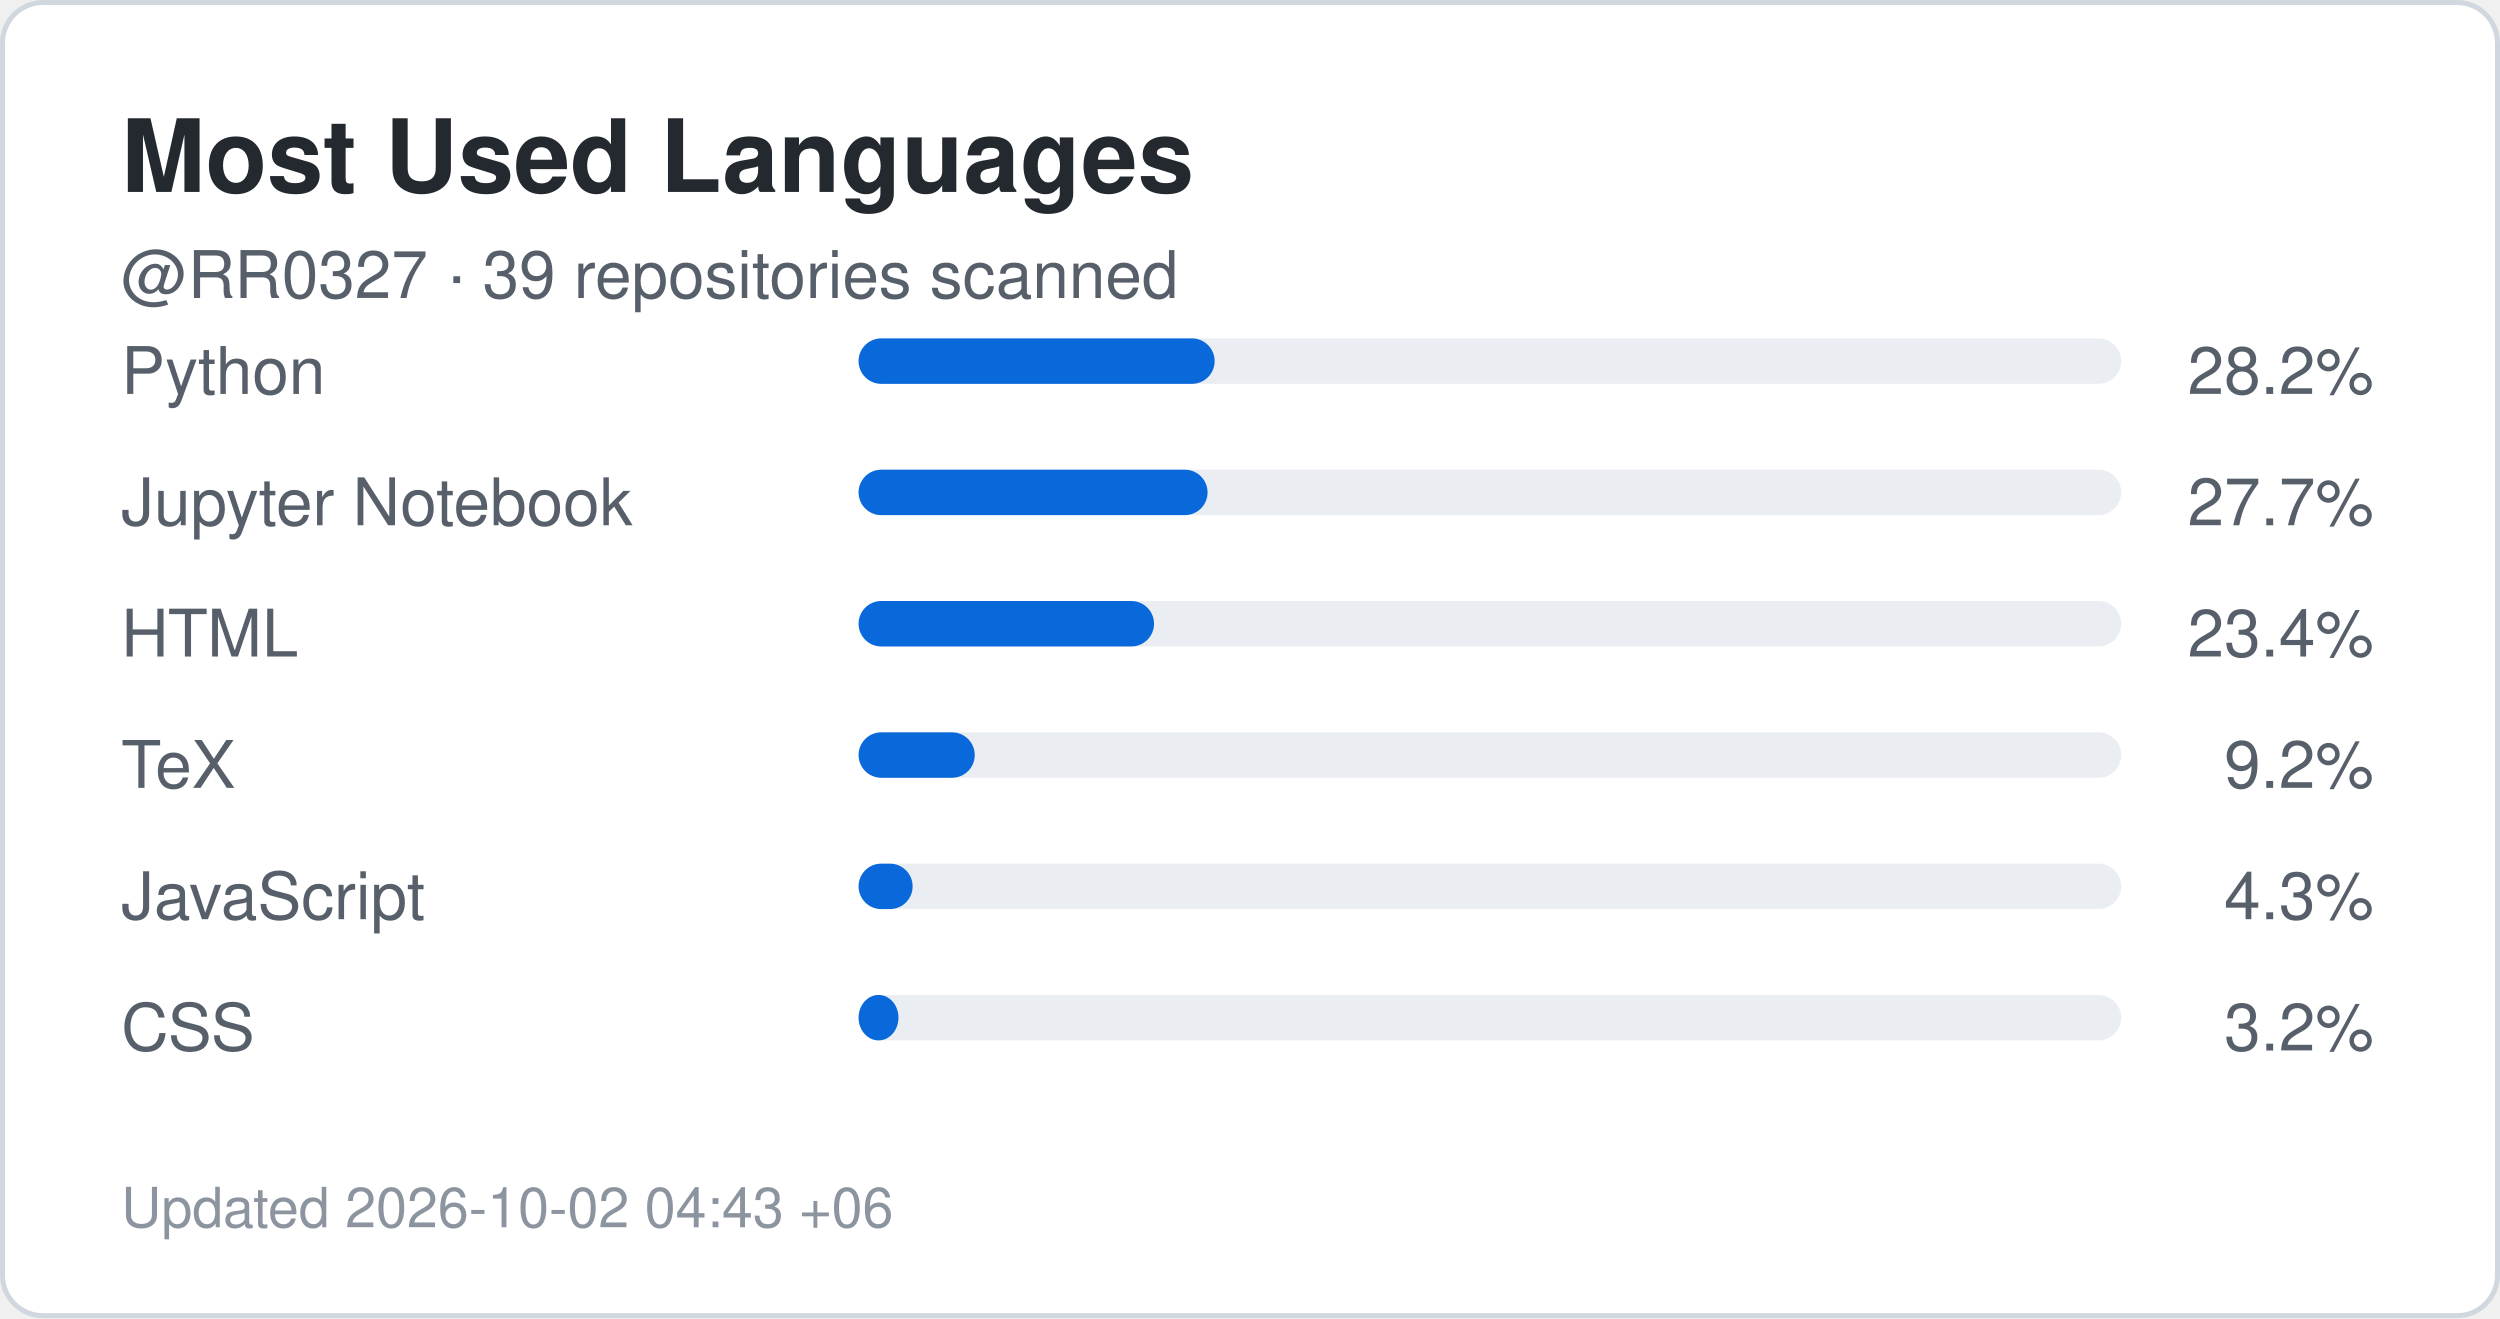
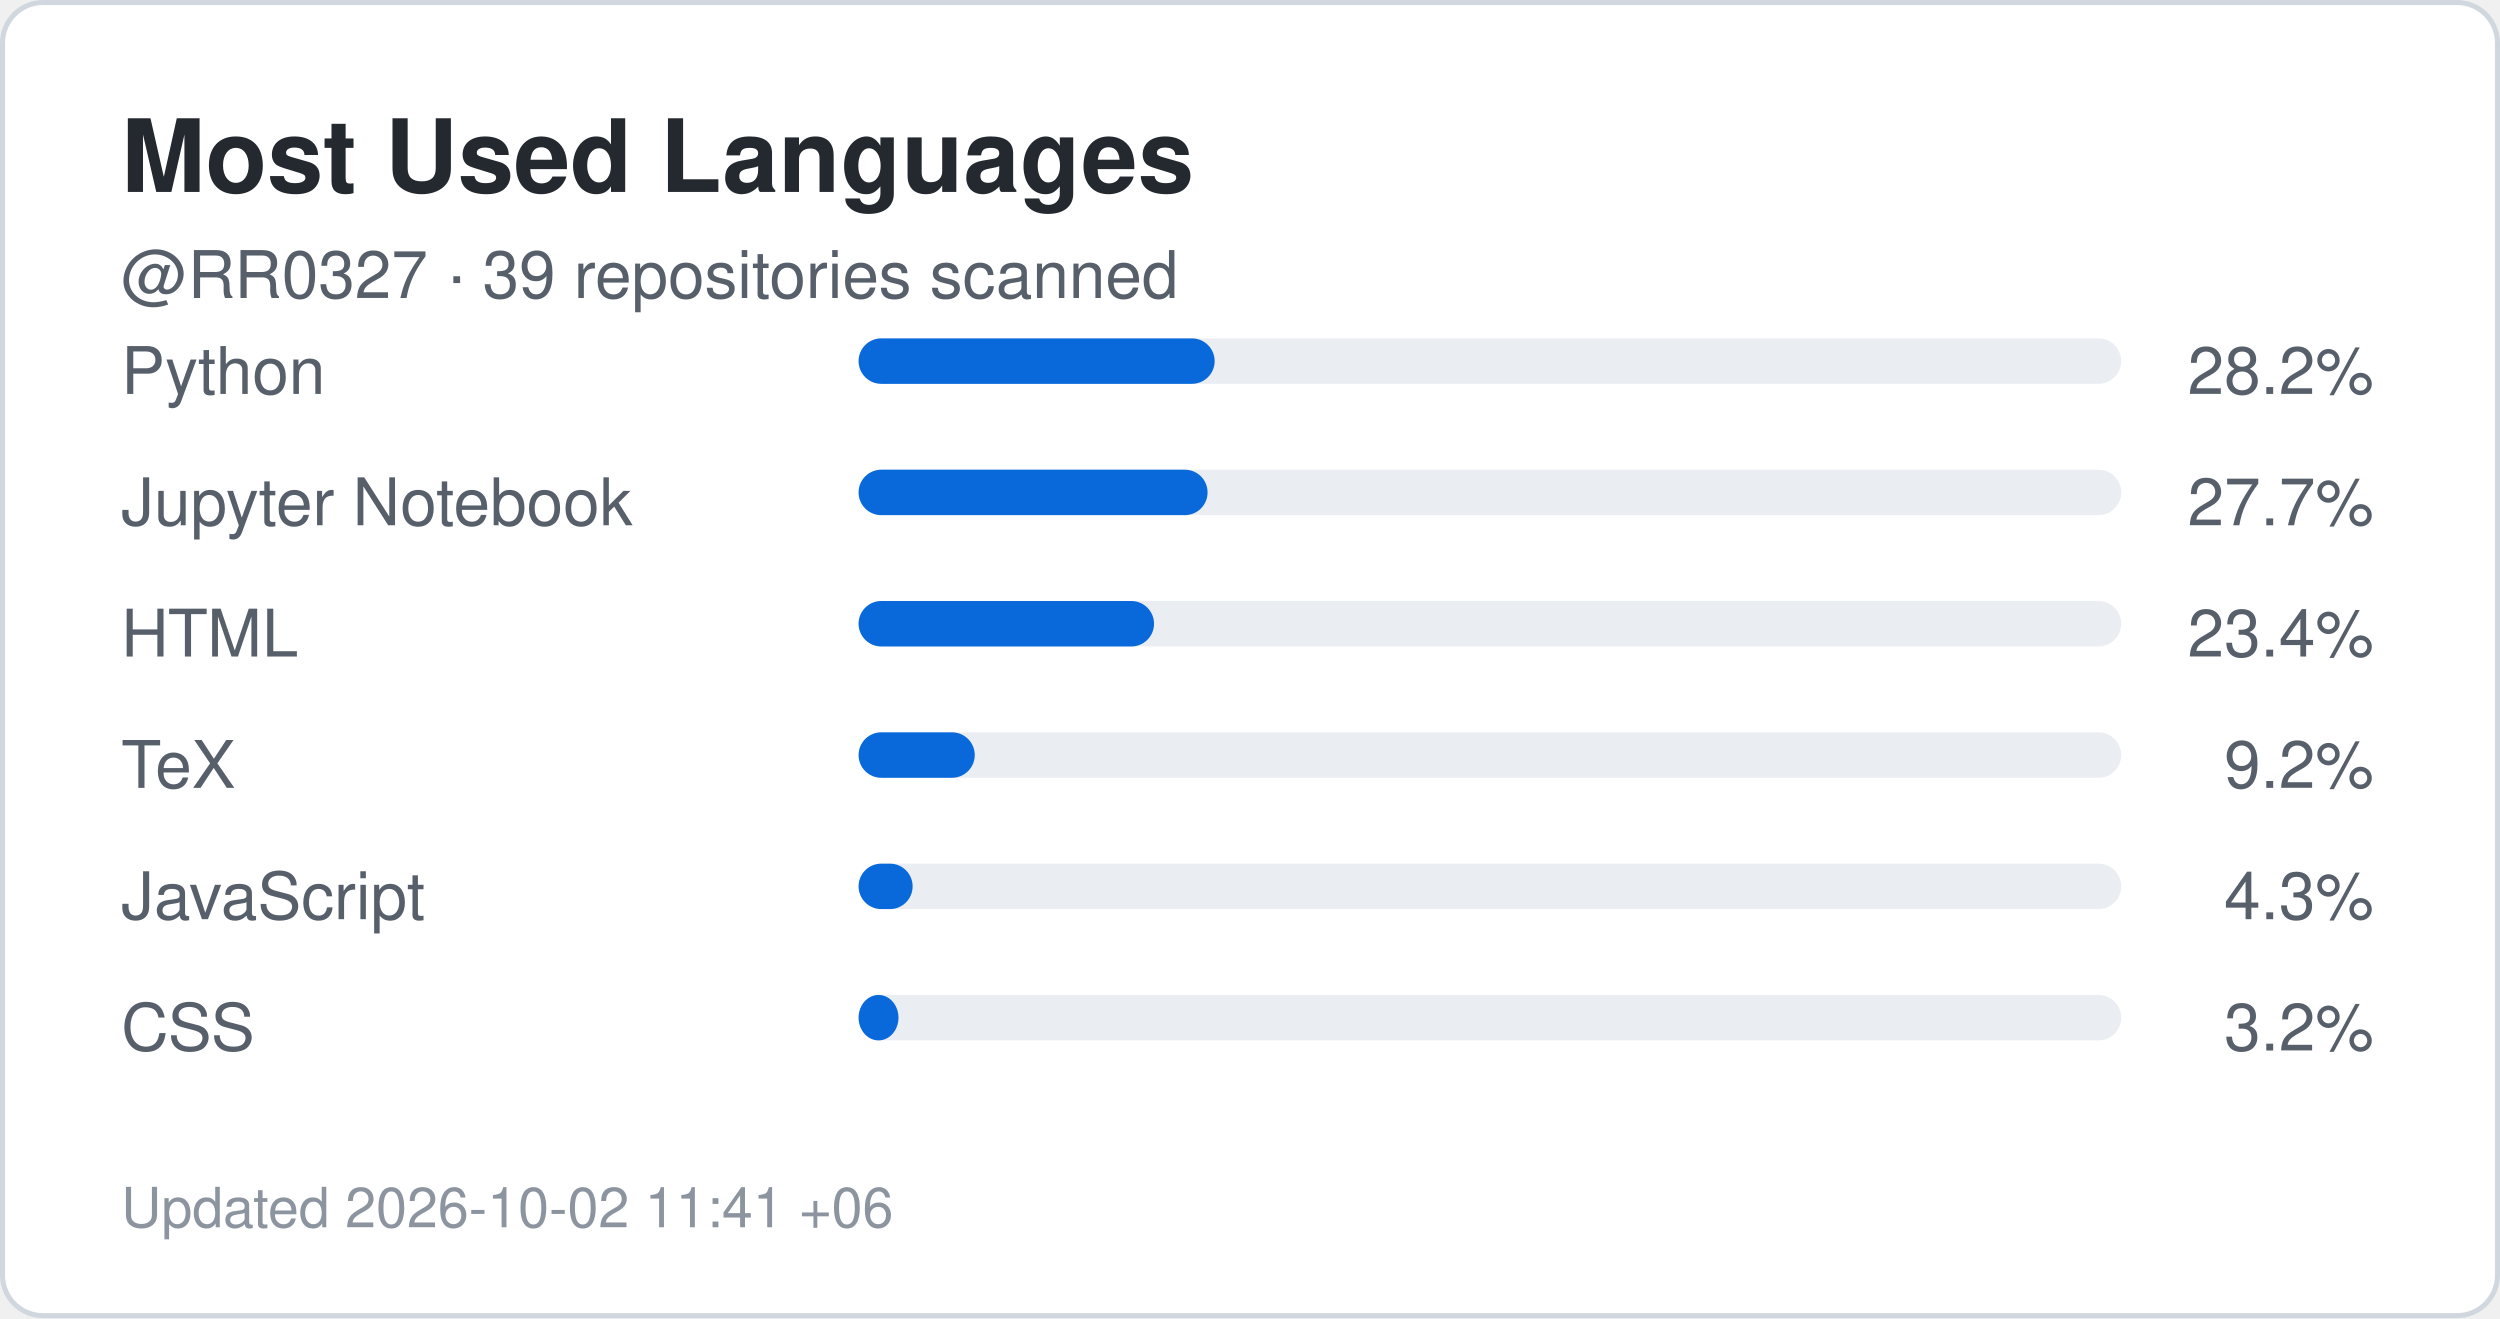
<svg xmlns="http://www.w3.org/2000/svg" width="495" height="261" viewBox="0 0 495 261" role="img" aria-label="Top languages for RR0327">
  <rect x="0.5" y="0.5" width="494" height="260" rx="8" fill="#ffffff" stroke="#d0d7de" />
  <style>
    .title {
      font: 700 20px -apple-system,BlinkMacSystemFont,"Segoe UI",Helvetica,Arial,sans-serif;
      fill: #24292f;
    }
    .label {
      font: 500 13px -apple-system,BlinkMacSystemFont,"Segoe UI",Helvetica,Arial,sans-serif;
      fill: #57606a;
    }
    .value {
      font: 700 22px -apple-system,BlinkMacSystemFont,"Segoe UI",Helvetica,Arial,sans-serif;
      fill: #0969da;
    }
    .small {
      font: 400 11px -apple-system,BlinkMacSystemFont,"Segoe UI",Helvetica,Arial,sans-serif;
      fill: #8c959f;
    }
  </style>
  <text x="24" y="38" class="title">Most Used Languages</text>
  <text x="24" y="59" class="label">
    @RR0327 · 39 repositories scanned
  </text>
  <text x="24" y="78" class="label">Python</text>
  <rect x="170" y="67" width="250" height="9" rx="4.5" fill="#eaeef2" />
  <rect x="170" y="67" width="70.5" height="9" rx="4.5" fill="#0969da" />
  <text x="470" y="78" text-anchor="end" class="label">
    28.2%
  </text>
  <text x="24" y="104" class="label">Jupyter Notebook</text>
  <rect x="170" y="93" width="250" height="9" rx="4.5" fill="#eaeef2" />
  <rect x="170" y="93" width="69.1" height="9" rx="4.5" fill="#0969da" />
  <text x="470" y="104" text-anchor="end" class="label">
    27.7%
  </text>
  <text x="24" y="130" class="label">HTML</text>
  <rect x="170" y="119" width="250" height="9" rx="4.5" fill="#eaeef2" />
  <rect x="170" y="119" width="58.5" height="9" rx="4.5" fill="#0969da" />
  <text x="470" y="130" text-anchor="end" class="label">
    23.4%
  </text>
  <text x="24" y="156" class="label">TeX</text>
  <rect x="170" y="145" width="250" height="9" rx="4.5" fill="#eaeef2" />
  <rect x="170" y="145" width="23.0" height="9" rx="4.5" fill="#0969da" />
  <text x="470" y="156" text-anchor="end" class="label">
    9.2%
  </text>
  <text x="24" y="182" class="label">JavaScript</text>
  <rect x="170" y="171" width="250" height="9" rx="4.5" fill="#eaeef2" />
  <rect x="170" y="171" width="10.7" height="9" rx="4.5" fill="#0969da" />
  <text x="470" y="182" text-anchor="end" class="label">
    4.3%
  </text>
  <text x="24" y="208" class="label">CSS</text>
  <rect x="170" y="197" width="250" height="9" rx="4.5" fill="#eaeef2" />
  <rect x="170" y="197" width="7.9" height="9" rx="4.5" fill="#0969da" />
  <text x="470" y="208" text-anchor="end" class="label">
    3.2%
  </text>
  <text x="24" y="243" class="small">
-     Updated 2026-10-02 04:43 +06
+     Updated 2026-10-02 11:41 +06
  </text>
</svg>
